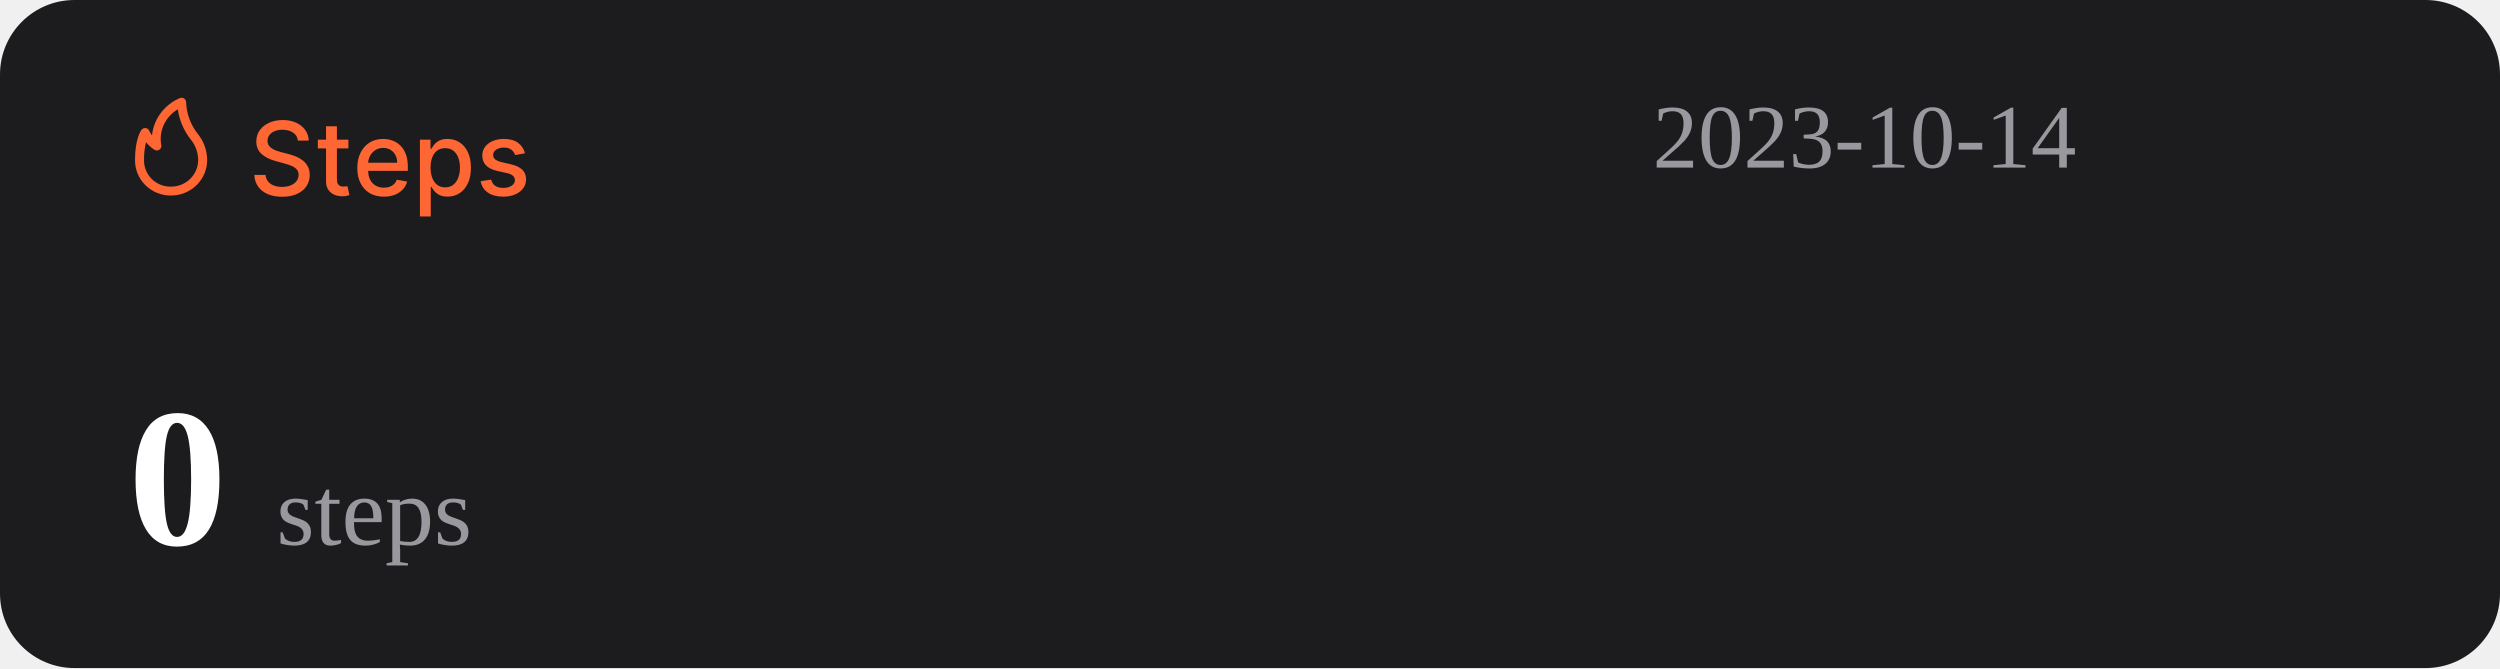
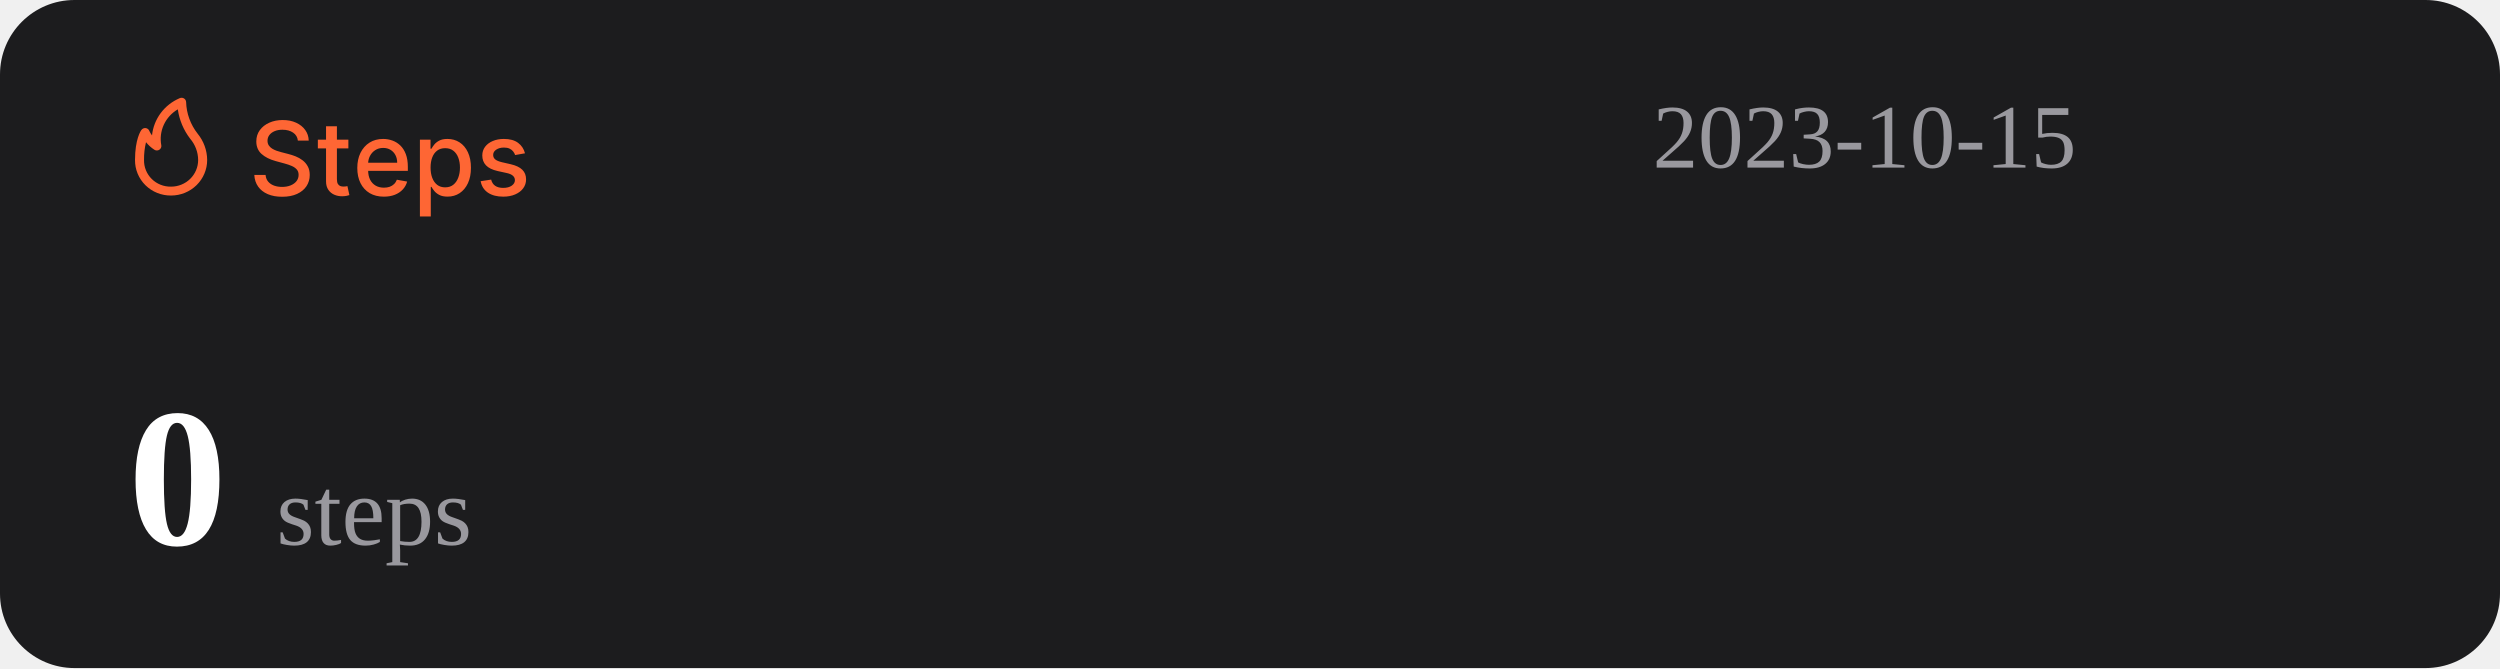
<svg xmlns="http://www.w3.org/2000/svg" width="1074" height="287" viewBox="0 0 1074 287" fill="none">
  <rect width="1074" height="287" rx="32" fill="#1C1C1E" />
  <path d="M127.969 60.406C127.802 58.927 127.115 57.781 125.906 56.969C124.698 56.146 123.177 55.734 121.344 55.734C120.031 55.734 118.896 55.943 117.938 56.359C116.979 56.766 116.234 57.328 115.703 58.047C115.182 58.755 114.922 59.562 114.922 60.469C114.922 61.229 115.099 61.885 115.453 62.438C115.818 62.99 116.292 63.453 116.875 63.828C117.469 64.193 118.104 64.5 118.781 64.75C119.458 64.99 120.109 65.188 120.734 65.344L123.859 66.156C124.88 66.406 125.927 66.745 127 67.172C128.073 67.599 129.068 68.162 129.984 68.859C130.901 69.557 131.641 70.422 132.203 71.453C132.776 72.484 133.063 73.719 133.063 75.156C133.063 76.969 132.594 78.578 131.656 79.984C130.729 81.391 129.38 82.5 127.609 83.312C125.849 84.125 123.719 84.531 121.219 84.531C118.823 84.531 116.75 84.151 115 83.391C113.25 82.63 111.88 81.552 110.891 80.156C109.901 78.75 109.354 77.083 109.25 75.156H114.094C114.188 76.312 114.563 77.276 115.219 78.047C115.885 78.807 116.734 79.375 117.766 79.75C118.807 80.115 119.948 80.297 121.188 80.297C122.552 80.297 123.766 80.083 124.828 79.656C125.901 79.219 126.745 78.615 127.359 77.844C127.974 77.062 128.281 76.151 128.281 75.109C128.281 74.162 128.01 73.385 127.469 72.781C126.938 72.177 126.214 71.677 125.297 71.281C124.391 70.885 123.365 70.537 122.219 70.234L118.438 69.203C115.875 68.505 113.844 67.479 112.344 66.125C110.854 64.771 110.109 62.979 110.109 60.75C110.109 58.906 110.609 57.297 111.609 55.922C112.609 54.547 113.964 53.479 115.672 52.719C117.38 51.948 119.307 51.562 121.453 51.562C123.62 51.562 125.531 51.943 127.188 52.703C128.854 53.464 130.167 54.51 131.125 55.844C132.083 57.167 132.583 58.688 132.625 60.406H127.969ZM149.66 60V63.75H136.551V60H149.66ZM140.066 54.25H144.738V76.953C144.738 77.859 144.874 78.542 145.145 79C145.415 79.448 145.764 79.755 146.191 79.922C146.629 80.078 147.103 80.156 147.613 80.156C147.988 80.156 148.316 80.13 148.598 80.078C148.879 80.026 149.098 79.984 149.254 79.953L150.098 83.812C149.827 83.917 149.441 84.021 148.941 84.125C148.441 84.24 147.816 84.302 147.066 84.312C145.837 84.333 144.691 84.115 143.629 83.656C142.566 83.198 141.707 82.49 141.051 81.531C140.395 80.573 140.066 79.37 140.066 77.922V54.25ZM164.914 84.484C162.549 84.484 160.513 83.979 158.805 82.969C157.107 81.948 155.794 80.516 154.867 78.672C153.951 76.818 153.492 74.646 153.492 72.156C153.492 69.698 153.951 67.531 154.867 65.656C155.794 63.781 157.086 62.318 158.742 61.266C160.409 60.214 162.357 59.688 164.586 59.688C165.94 59.688 167.253 59.911 168.523 60.359C169.794 60.807 170.935 61.51 171.945 62.469C172.956 63.427 173.753 64.672 174.336 66.203C174.919 67.724 175.211 69.573 175.211 71.75V73.406H156.133V69.906H170.633C170.633 68.677 170.383 67.588 169.883 66.641C169.383 65.682 168.68 64.927 167.773 64.375C166.878 63.823 165.826 63.547 164.617 63.547C163.305 63.547 162.159 63.87 161.18 64.516C160.211 65.151 159.461 65.984 158.93 67.016C158.409 68.037 158.148 69.146 158.148 70.344V73.078C158.148 74.682 158.43 76.047 158.992 77.172C159.565 78.297 160.362 79.156 161.383 79.75C162.404 80.333 163.596 80.625 164.961 80.625C165.846 80.625 166.654 80.5 167.383 80.25C168.112 79.99 168.742 79.604 169.273 79.094C169.805 78.583 170.211 77.953 170.492 77.203L174.914 78C174.56 79.302 173.924 80.443 173.008 81.422C172.102 82.391 170.961 83.146 169.586 83.688C168.221 84.219 166.664 84.484 164.914 84.484ZM180.395 93V60H184.957V63.891H185.348C185.618 63.391 186.009 62.812 186.52 62.156C187.03 61.5 187.738 60.927 188.645 60.438C189.551 59.938 190.749 59.688 192.238 59.688C194.176 59.688 195.905 60.177 197.426 61.156C198.947 62.135 200.139 63.547 201.004 65.391C201.879 67.234 202.316 69.453 202.316 72.047C202.316 74.641 201.884 76.865 201.02 78.719C200.155 80.562 198.967 81.984 197.457 82.984C195.947 83.974 194.223 84.469 192.285 84.469C190.827 84.469 189.634 84.224 188.707 83.734C187.79 83.245 187.072 82.672 186.551 82.016C186.03 81.359 185.629 80.776 185.348 80.266H185.066V93H180.395ZM184.973 72C184.973 73.688 185.217 75.167 185.707 76.438C186.197 77.708 186.905 78.703 187.832 79.422C188.759 80.13 189.895 80.484 191.238 80.484C192.634 80.484 193.801 80.115 194.738 79.375C195.676 78.625 196.384 77.609 196.863 76.328C197.353 75.047 197.598 73.604 197.598 72C197.598 70.417 197.358 68.995 196.879 67.734C196.41 66.474 195.702 65.479 194.754 64.75C193.816 64.021 192.645 63.656 191.238 63.656C189.884 63.656 188.738 64.005 187.801 64.703C186.874 65.401 186.171 66.375 185.691 67.625C185.212 68.875 184.973 70.333 184.973 72ZM225.535 65.859L221.301 66.609C221.124 66.068 220.842 65.552 220.457 65.062C220.082 64.573 219.572 64.172 218.926 63.859C218.28 63.547 217.473 63.391 216.504 63.391C215.181 63.391 214.077 63.688 213.191 64.281C212.306 64.865 211.863 65.62 211.863 66.547C211.863 67.349 212.16 67.995 212.754 68.484C213.348 68.974 214.306 69.375 215.629 69.688L219.441 70.562C221.65 71.073 223.296 71.859 224.379 72.922C225.462 73.984 226.004 75.365 226.004 77.062C226.004 78.5 225.587 79.781 224.754 80.906C223.931 82.021 222.78 82.896 221.301 83.531C219.832 84.167 218.129 84.484 216.191 84.484C213.504 84.484 211.311 83.912 209.613 82.766C207.915 81.609 206.874 79.969 206.488 77.844L211.004 77.156C211.285 78.333 211.863 79.224 212.738 79.828C213.613 80.422 214.754 80.719 216.16 80.719C217.691 80.719 218.915 80.401 219.832 79.766C220.749 79.12 221.207 78.333 221.207 77.406C221.207 76.656 220.926 76.026 220.363 75.516C219.811 75.005 218.962 74.62 217.816 74.359L213.754 73.469C211.514 72.958 209.858 72.146 208.785 71.031C207.723 69.917 207.191 68.505 207.191 66.797C207.191 65.38 207.587 64.141 208.379 63.078C209.171 62.016 210.264 61.188 211.66 60.594C213.056 59.99 214.655 59.688 216.457 59.688C219.051 59.688 221.092 60.25 222.582 61.375C224.072 62.49 225.056 63.984 225.535 65.859Z" fill="#FE6634" />
  <path d="M73.501 83.999C77.611 83.999 81.554 82.39 84.46 79.526C87.367 76.663 89 72.779 89 68.729C88.969 64.607 87.521 60.617 84.893 57.41C81.828 53.501 80.099 48.737 79.952 43.8C79.934 43.489 79.839 43.187 79.675 42.921C79.512 42.654 79.284 42.431 79.013 42.271C78.742 42.111 78.435 42.019 78.119 42.003C77.803 41.986 77.488 42.047 77.201 42.178C73.95 43.556 71.133 45.767 69.041 48.579C66.95 51.392 65.66 54.704 65.305 58.173C64.858 57.578 64.475 56.938 64.162 56.265C64.042 55.939 63.835 55.651 63.562 55.432C63.289 55.214 62.961 55.073 62.612 55.024C62.262 54.977 61.906 55.025 61.581 55.163C61.257 55.3 60.977 55.523 60.772 55.806C60.481 56.15 58.001 59.815 58.001 68.729C57.978 70.741 58.363 72.737 59.133 74.6C59.904 76.463 61.045 78.155 62.489 79.578C63.933 81 65.65 82.124 67.542 82.883C69.433 83.643 71.459 84.022 73.501 83.999ZM76.387 46.969C77.034 51.543 78.854 55.879 81.677 59.567C83.878 62.13 85.099 65.371 85.125 68.729C85.125 71.766 83.9 74.679 81.72 76.827C79.54 78.975 76.584 80.181 73.501 80.181C71.965 80.215 70.438 79.942 69.012 79.379C67.586 78.815 66.29 77.973 65.204 76.903C64.118 75.832 63.263 74.556 62.691 73.151C62.119 71.747 61.842 70.242 61.876 68.729C61.836 66.159 62.122 63.594 62.728 61.094C63.746 62.358 64.963 63.453 66.332 64.339C66.647 64.539 67.014 64.645 67.389 64.644C67.763 64.644 68.13 64.536 68.444 64.334C68.758 64.132 69.005 63.844 69.156 63.506C69.308 63.168 69.356 62.794 69.296 62.43C68.728 59.448 69.104 56.365 70.372 53.6C71.641 50.835 73.74 48.52 76.387 46.969Z" fill="#FE6634" />
-   <text id="datetime" x="710" y="72" font-size="39" fill="#99989E">2023-10-14</text>
+   <text id="datetime" x="710" y="72" font-size="39" fill="#99989E">2023-10-15</text>
  <g>
    <text id="steps" x="55" y="234" font-size="85" fill="#FFFFFF">
      <tspan id="step-count" font-weight="bold">0</tspan>
      <tspan font-size="42" fill="#99989E" font-weight="lighter">steps</tspan>
    </text>
  </g>
</svg>
